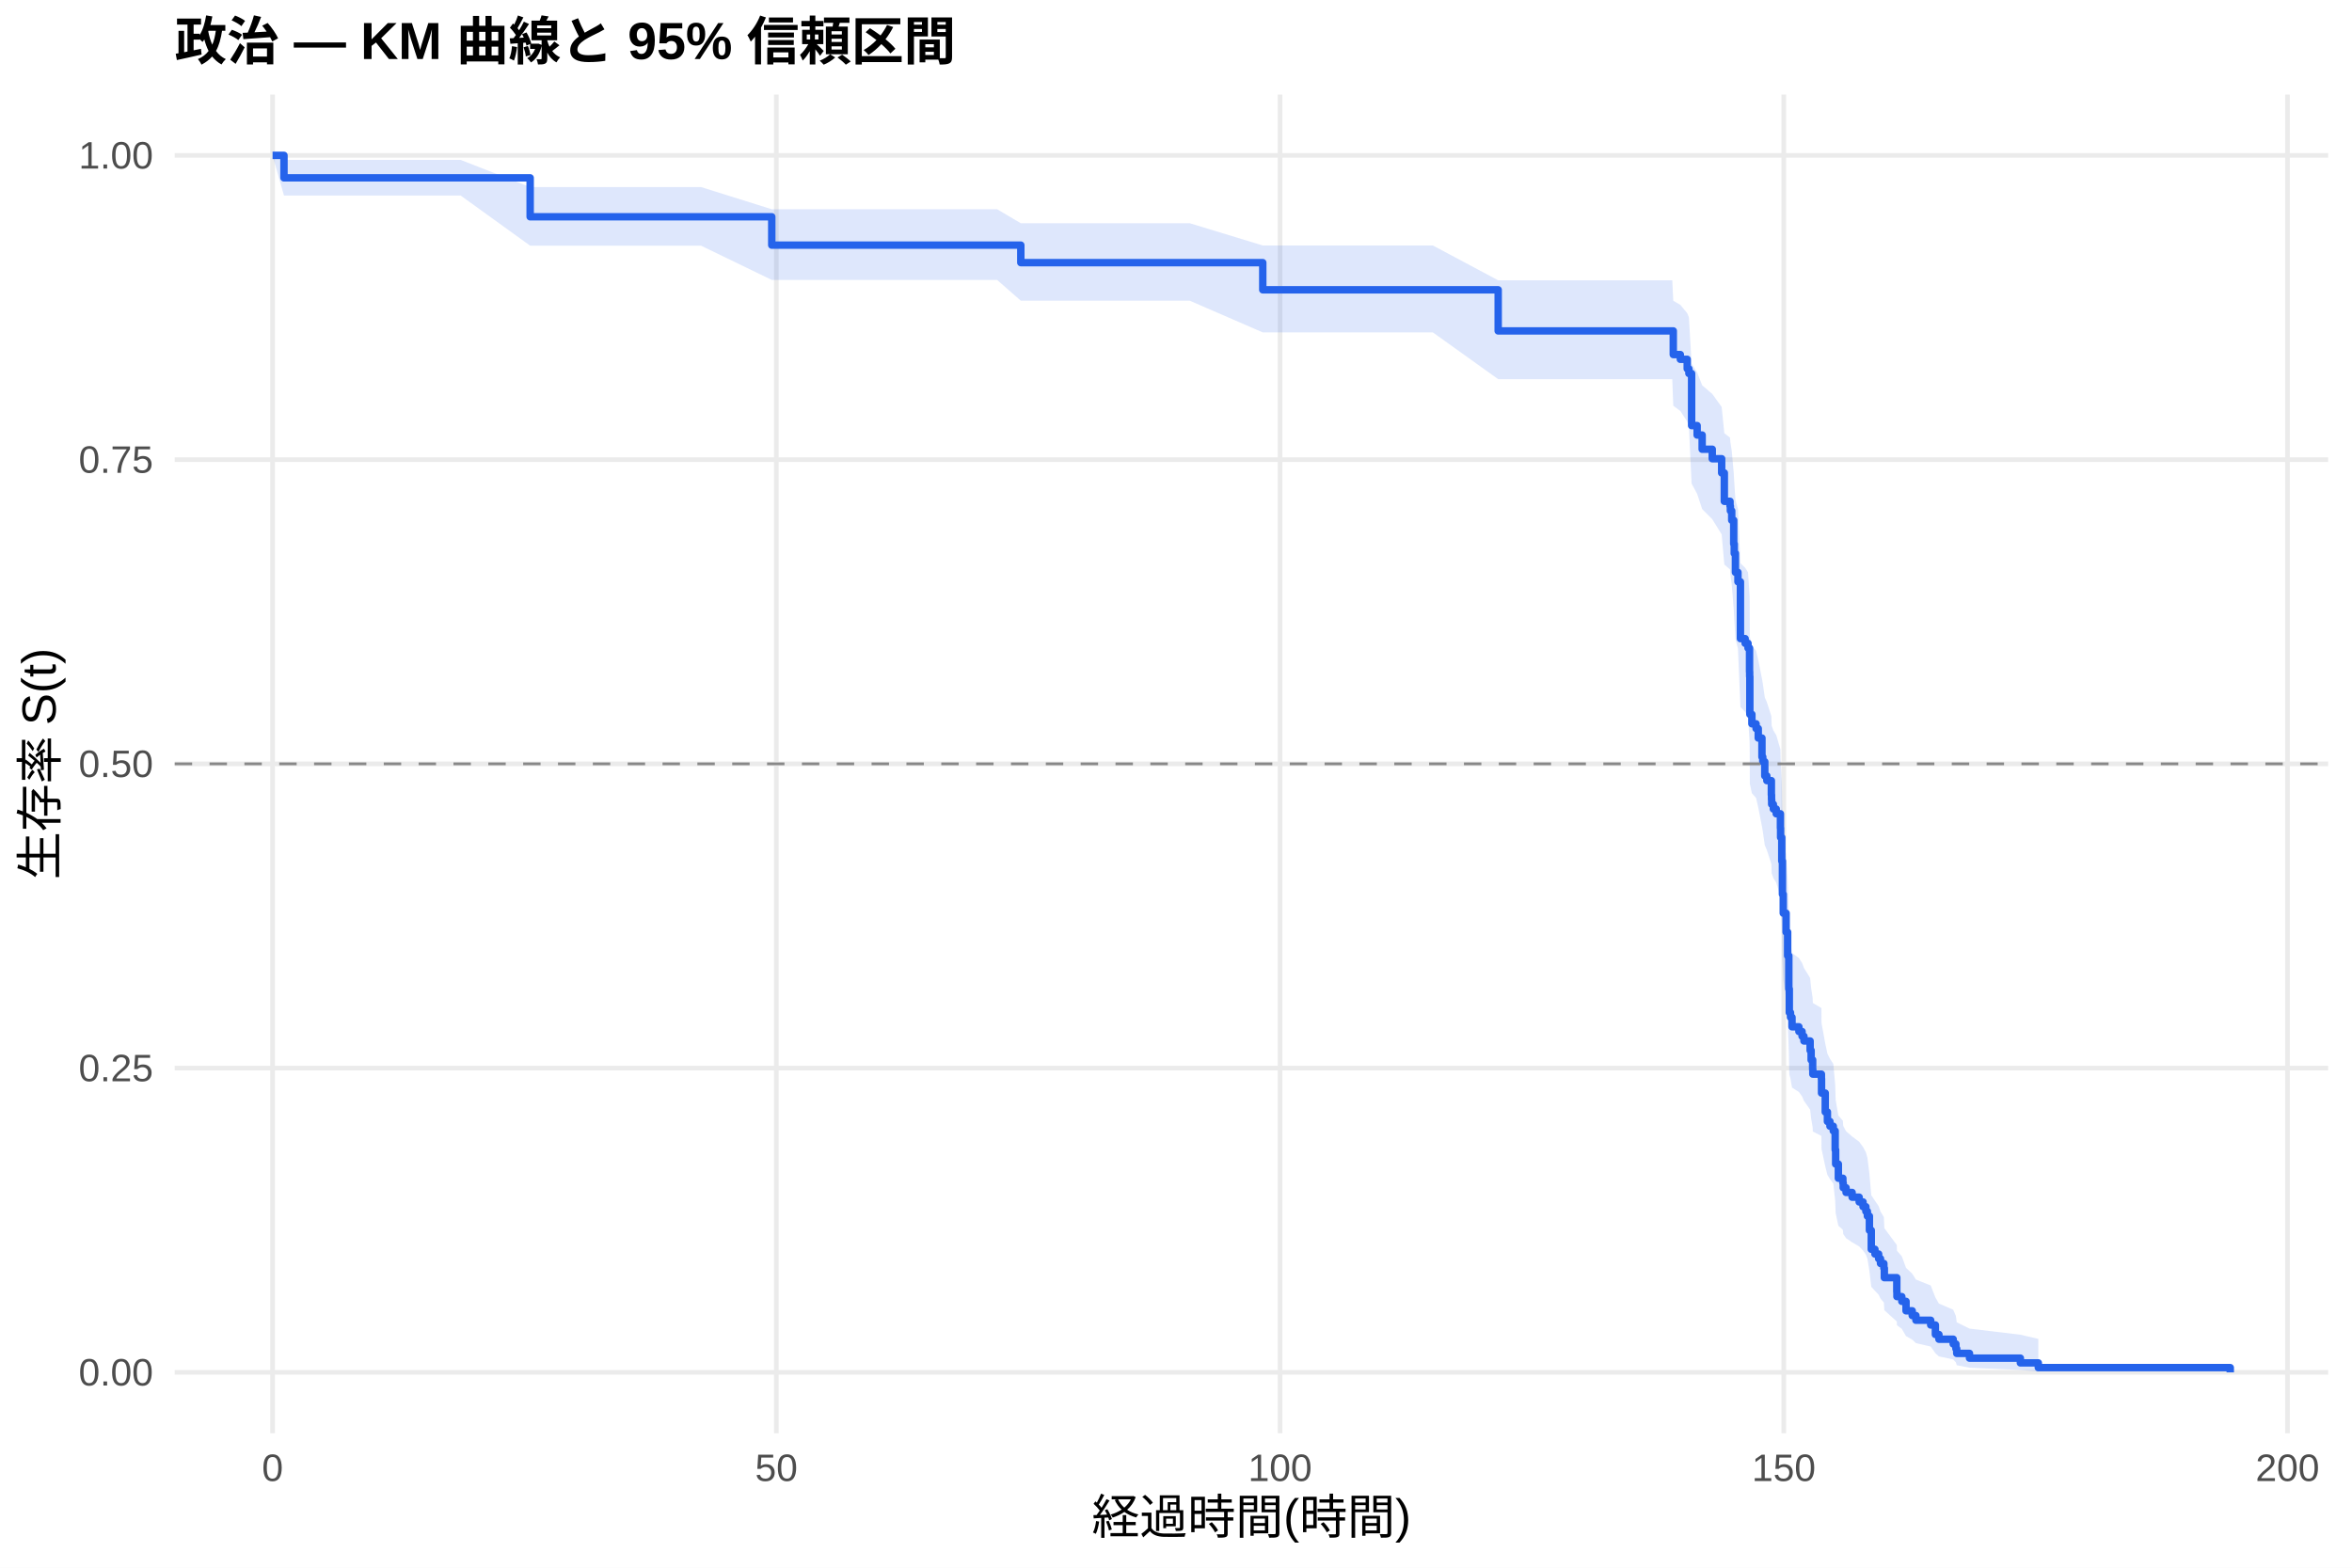
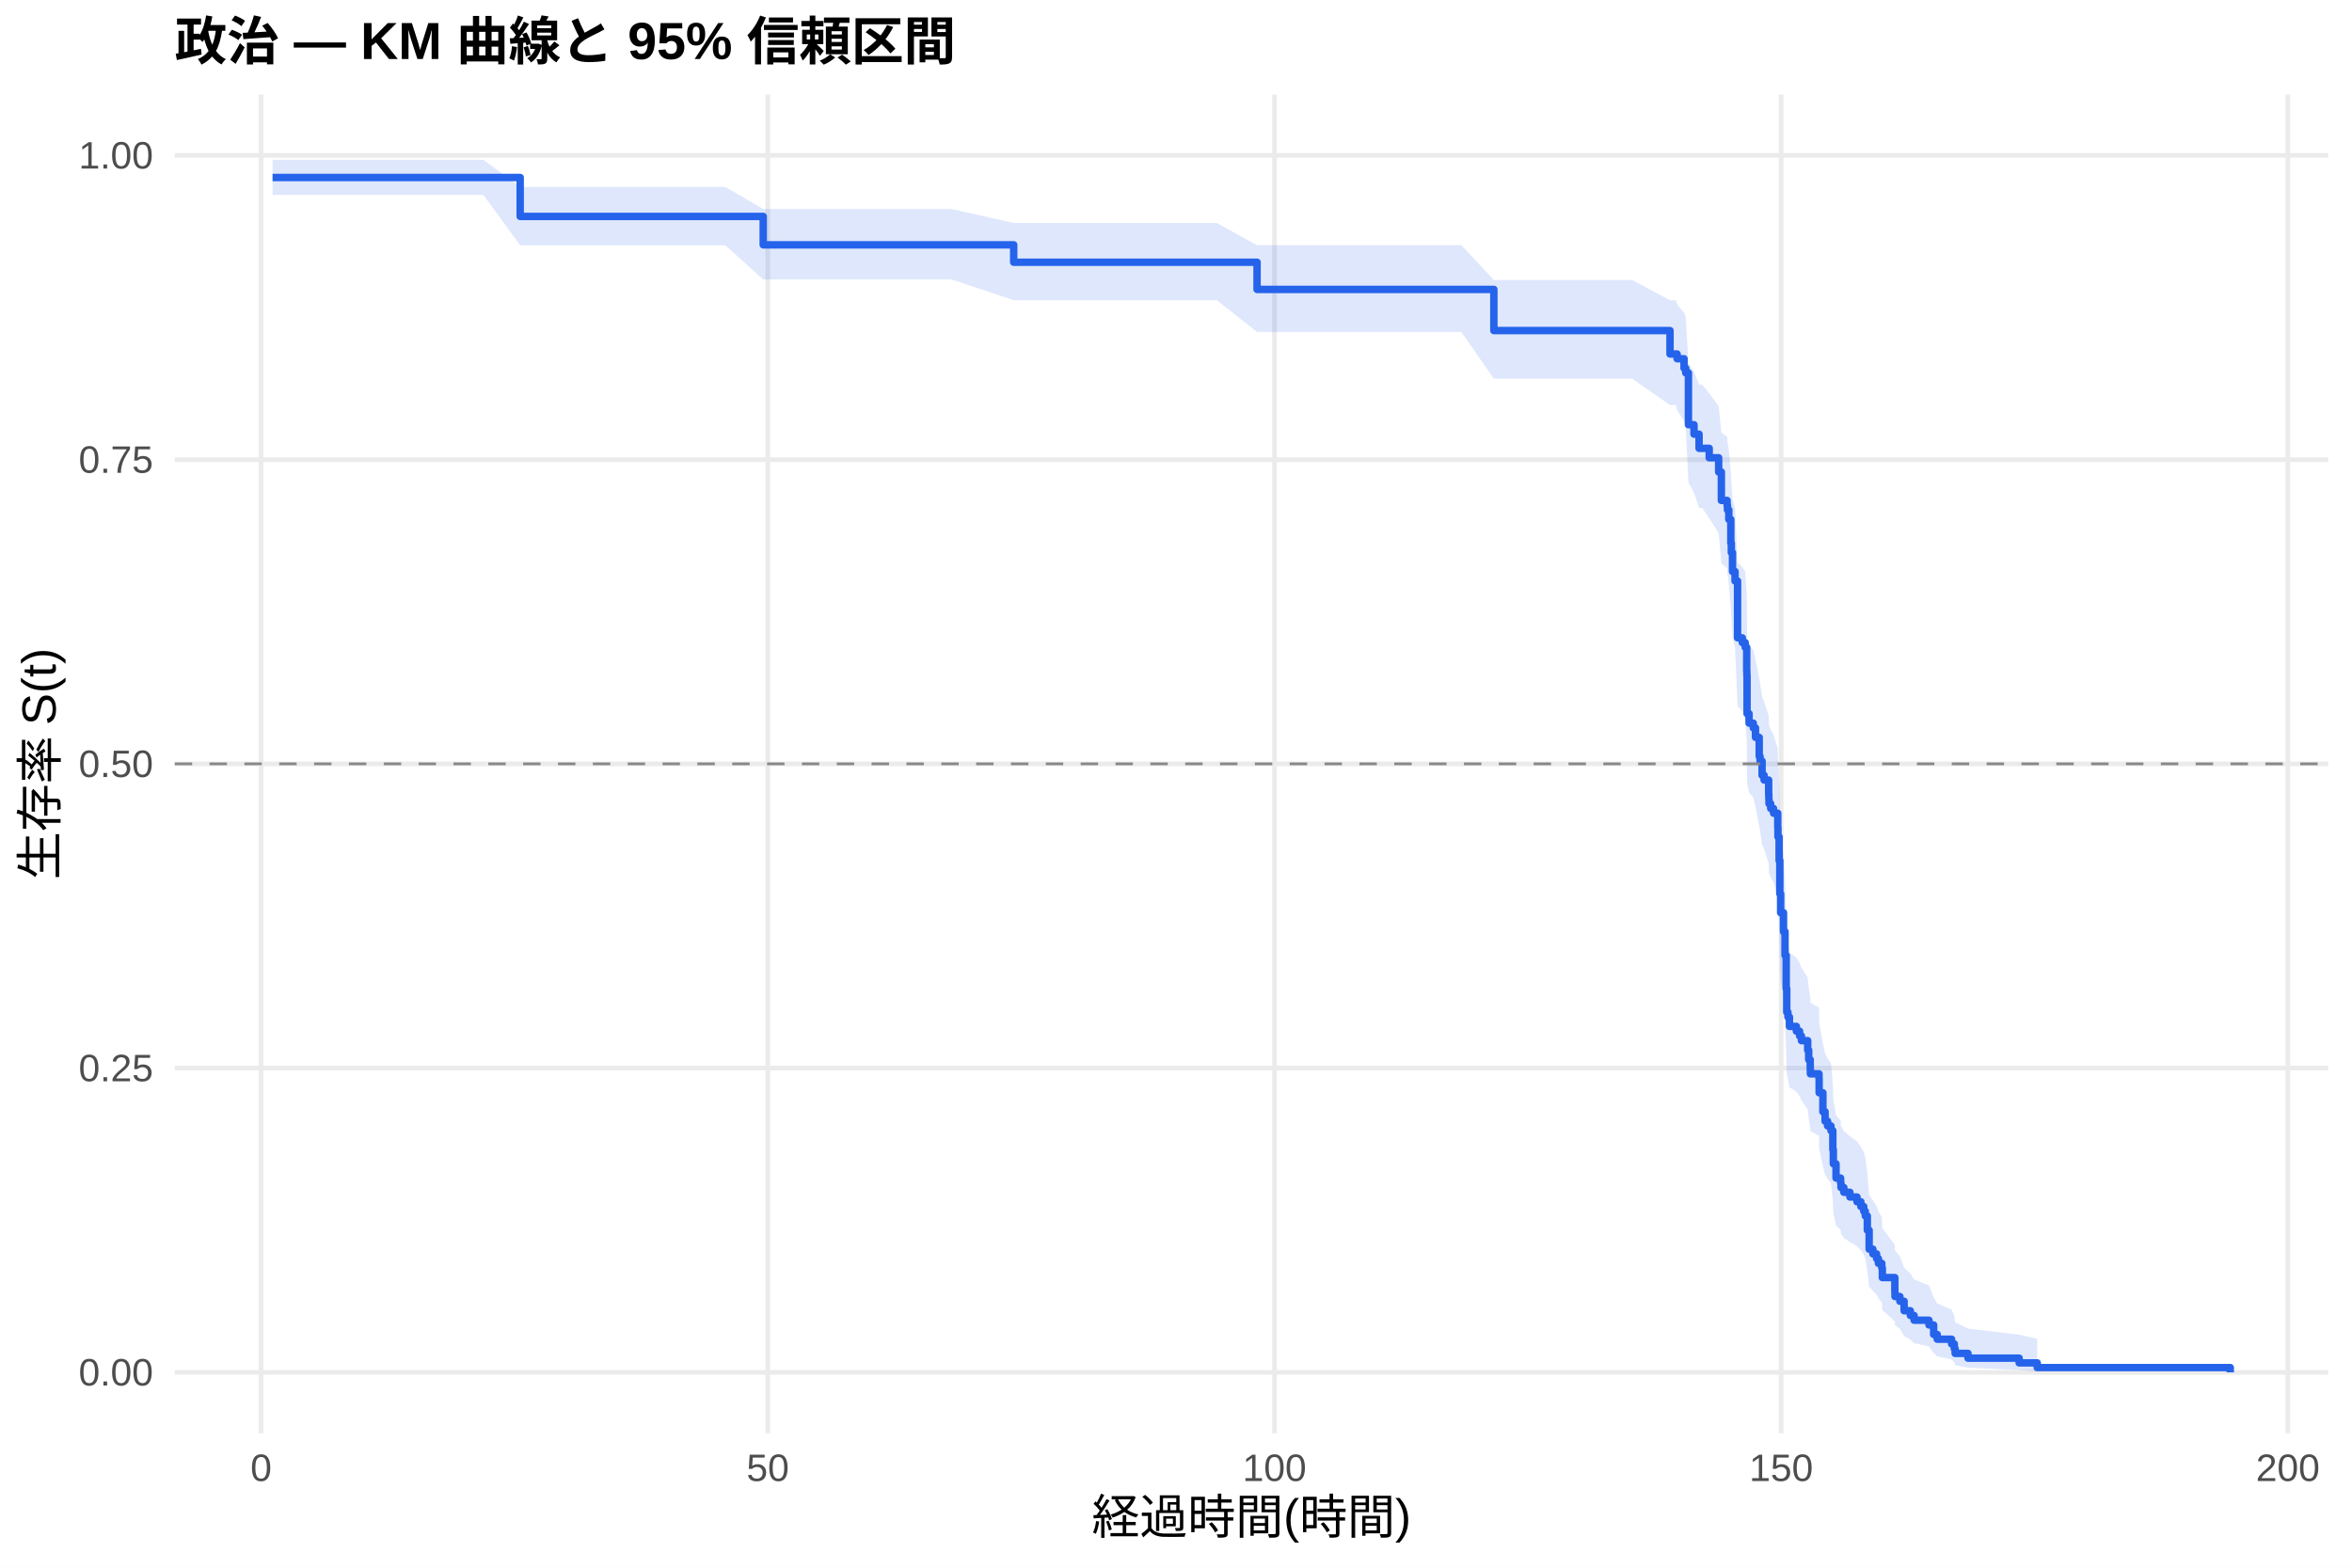
<svg xmlns="http://www.w3.org/2000/svg" width="540.00pt" height="360.00pt" viewBox="0 0 540.00 360.00">
  <g class="svglite">
    <defs>
      <style type="text/css">
    .svglite line, .svglite polyline, .svglite polygon, .svglite path, .svglite rect, .svglite circle {
      fill: none;
      stroke: #000000;
      stroke-linecap: round;
      stroke-linejoin: round;
      stroke-miterlimit: 10.00;
    }
    .svglite text {
      white-space: pre;
    }
    .svglite g.glyphgroup path {
      fill: inherit;
      stroke: none;
    }
  </style>
    </defs>
    <rect width="100%" height="100%" style="stroke: none; fill: #FFFFFF;" />
    <defs>
      <clipPath id="cpMC4wMHw1NDAuMDB8MC4wMHwzNjAuMDA=">
        <rect x="0.00" y="0.00" width="540.00" height="360.00" />
      </clipPath>
    </defs>
    <g clip-path="url(#cpMC4wMHw1NDAuMDB8MC4wMHwzNjAuMDA=)">
      <rect x="0" y="0.00" width="540.00" height="360.00" style="stroke-width: 1.07; stroke: none; fill: #FFFFFF;" />
    </g>
    <defs>
      <clipPath id="cpNDAuMTF8NTM0LjUyfDIxLjcxfDMyOS4xMg==">
        <rect x="40.11" y="21.71" width="494.41" height="307.41" />
      </clipPath>
    </defs>
    <g clip-path="url(#cpNDAuMTF8NTM0LjUyfDIxLjcxfDMyOS4xMg==)">
      <polyline points="40.11,315.14 534.52,315.14 " style="stroke-width: 1.07; stroke: #EBEBEB; stroke-linecap: butt;" />
      <polyline points="40.11,245.28 534.52,245.28 " style="stroke-width: 1.07; stroke: #EBEBEB; stroke-linecap: butt;" />
      <polyline points="40.11,175.41 534.52,175.41 " style="stroke-width: 1.07; stroke: #EBEBEB; stroke-linecap: butt;" />
      <polyline points="40.11,105.55 534.52,105.55 " style="stroke-width: 1.07; stroke: #EBEBEB; stroke-linecap: butt;" />
      <polyline points="40.11,35.68 534.52,35.68 " style="stroke-width: 1.07; stroke: #EBEBEB; stroke-linecap: butt;" />
-       <polyline points="62.58,329.12 62.58,21.71 " style="stroke-width: 1.07; stroke: #EBEBEB; stroke-linecap: butt;" />
-       <polyline points="178.24,329.12 178.24,21.71 " style="stroke-width: 1.07; stroke: #EBEBEB; stroke-linecap: butt;" />
-       <polyline points="293.89,329.12 293.89,21.71 " style="stroke-width: 1.07; stroke: #EBEBEB; stroke-linecap: butt;" />
-       <polyline points="409.54,329.12 409.54,21.71 " style="stroke-width: 1.07; stroke: #EBEBEB; stroke-linecap: butt;" />
-       <polyline points="525.19,329.12 525.19,21.71 " style="stroke-width: 1.07; stroke: #EBEBEB; stroke-linecap: butt;" />
-       <polygon points="62.58,35.68 65.20,36.72 74.50,36.72 86.75,36.72 100.05,36.72 105.76,36.72 121.72,42.96 122.38,42.96 133.59,42.96 155.57,42.96 160.96,42.96 177.19,48.05 177.93,48.05 189.22,48.05 201.10,48.05 212.62,48.05 228.93,48.05 234.37,51.26 243.31,51.26 267.37,51.26 273.15,51.26 289.92,56.37 300.79,56.37 328.97,56.37 343.97,64.37 348.71,64.37 357.15,64.37 367.98,64.37 377.97,64.37 383.94,64.37 384.17,69.06 385.79,70.01 387.37,71.91 387.76,72.87 388.38,83.54 389.65,85.51 390.80,88.47 393.12,90.46 395.28,93.45 395.89,99.48 397.20,100.49 397.28,101.51 397.59,103.53 398.05,108.63 398.17,110.68 398.44,114.79 399.02,116.85 399.59,129.33 400.67,130.38 401.33,131.42 401.68,136.68 401.71,137.74 401.75,146.22 402.22,148.35 403.18,149.42 403.68,151.56 404.53,155.85 404.72,156.92 405.18,160.15 405.65,161.23 406.69,164.47 406.73,165.56 406.76,166.64 407.15,167.73 407.81,168.81 408.77,172.08 408.81,174.26 409.08,179.73 409.23,187.44 409.42,191.87 410.08,196.32 410.43,201.91 410.70,209.78 410.81,215.44 411.08,216.58 411.43,218.85 413.01,219.99 413.74,221.13 414.17,222.28 415.59,224.57 415.82,226.86 416.17,229.17 416.21,230.32 418.18,231.48 418.21,234.95 419.06,239.61 419.56,241.95 420.14,243.12 420.91,244.30 421.34,249.02 421.45,252.58 422.07,256.16 423.11,257.36 423.19,258.56 423.84,259.77 425.23,260.98 426.85,262.19 427.74,263.40 428.39,264.61 428.74,265.83 429.20,269.51 429.63,274.47 430.47,275.72 431.32,276.97 431.75,278.23 432.52,279.49 432.63,282.03 435.49,285.90 435.52,287.20 436.64,288.50 437.61,291.15 439.03,292.48 439.88,293.83 443.27,295.19 444.35,297.94 445.16,299.35 448.44,300.76 449.06,302.20 449.25,303.65 452.18,305.10 463.86,306.50 467.98,307.46 467.98,314.99 463.86,314.60 452.18,314.08 449.25,313.50 449.06,312.86 448.44,312.18 445.16,311.48 444.35,310.75 443.27,309.22 439.88,308.43 439.03,307.63 437.61,306.82 436.64,305.16 435.52,304.32 435.49,303.47 432.63,300.87 432.52,299.10 431.75,298.21 431.32,297.31 430.47,296.41 429.63,295.50 429.20,291.84 428.74,289.04 428.39,288.11 427.74,287.17 426.85,286.22 425.23,285.28 423.84,284.33 423.19,283.38 423.11,282.42 422.07,281.46 421.45,278.57 421.34,275.67 420.91,271.76 420.14,270.77 419.56,269.79 419.06,267.82 418.21,263.85 418.18,260.85 416.21,259.85 416.17,258.84 415.82,256.83 415.59,254.81 414.17,252.79 413.74,251.78 413.01,250.76 411.43,249.74 411.08,247.70 410.81,246.68 410.70,241.56 410.43,234.33 410.08,229.13 409.42,224.94 409.23,220.74 409.08,213.35 408.81,208.04 408.77,205.90 407.81,202.70 407.15,201.63 406.76,200.55 406.73,199.48 406.69,198.41 405.65,195.18 405.18,194.10 404.72,190.86 404.53,189.77 403.68,185.43 403.18,183.25 402.22,182.16 401.75,179.98 401.71,171.20 401.68,170.10 401.33,164.57 400.67,163.46 399.59,162.35 399.02,148.94 398.44,146.69 398.17,142.17 398.05,139.90 397.59,134.21 397.28,131.92 397.20,130.77 395.89,129.63 395.28,122.71 393.12,119.23 390.80,116.90 389.65,113.40 388.38,111.05 387.76,97.99 387.37,96.79 385.79,94.38 384.17,93.17 383.94,87.07 377.97,87.07 367.98,87.07 357.15,87.07 348.71,87.07 343.97,87.07 328.97,76.33 300.79,76.33 289.92,76.33 273.15,69.05 267.37,69.05 243.31,69.05 234.37,69.05 228.93,64.28 212.62,64.28 201.10,64.28 189.22,64.28 177.93,64.28 177.19,64.28 160.96,56.42 155.57,56.42 133.59,56.42 122.38,56.42 121.72,56.42 105.76,44.90 100.05,44.90 86.75,44.90 74.50,44.90 65.20,44.90 62.58,35.68 " style="stroke-width: 0.00; stroke: none; stroke-linecap: butt; fill: #2563EB; fill-opacity: 0.15;" />
-       <polyline points="62.58,35.68 65.20,36.72 74.50,36.72 86.75,36.72 100.05,36.72 105.76,36.72 121.72,42.96 122.38,42.96 133.59,42.96 155.57,42.96 160.96,42.96 177.19,48.05 177.93,48.05 189.22,48.05 201.10,48.05 212.62,48.05 228.93,48.05 234.37,51.26 243.31,51.26 267.37,51.26 273.15,51.26 289.92,56.37 300.79,56.37 328.97,56.37 343.97,64.37 348.71,64.37 357.15,64.37 367.98,64.37 377.97,64.37 383.94,64.37 384.17,69.06 385.79,70.01 387.37,71.91 387.76,72.87 388.38,83.54 389.65,85.51 390.80,88.47 393.12,90.46 395.28,93.45 395.89,99.48 397.20,100.49 397.28,101.51 397.59,103.53 398.05,108.63 398.17,110.68 398.44,114.79 399.02,116.85 399.59,129.33 400.67,130.38 401.33,131.42 401.68,136.68 401.71,137.74 401.75,146.22 402.22,148.35 403.18,149.42 403.68,151.56 404.53,155.85 404.72,156.92 405.18,160.15 405.65,161.23 406.69,164.47 406.73,165.56 406.76,166.64 407.15,167.73 407.81,168.81 408.77,172.08 408.81,174.26 409.08,179.73 409.23,187.44 409.42,191.87 410.08,196.32 410.43,201.91 410.70,209.78 410.81,215.44 411.08,216.58 411.43,218.85 413.01,219.99 413.74,221.13 414.17,222.28 415.59,224.57 415.82,226.86 416.17,229.17 416.21,230.32 418.18,231.48 418.21,234.95 419.06,239.61 419.56,241.95 420.14,243.12 420.91,244.30 421.34,249.02 421.45,252.58 422.07,256.16 423.11,257.36 423.19,258.56 423.84,259.77 425.23,260.98 426.85,262.19 427.74,263.40 428.39,264.61 428.74,265.83 429.20,269.51 429.63,274.47 430.47,275.72 431.32,276.97 431.75,278.23 432.52,279.49 432.63,282.03 435.49,285.90 435.52,287.20 436.64,288.50 437.61,291.15 439.03,292.48 439.88,293.83 443.27,295.19 444.35,297.94 445.16,299.35 448.44,300.76 449.06,302.20 449.25,303.65 452.18,305.10 463.86,306.50 467.98,307.46 " style="stroke-width: 1.07; stroke: none; stroke-linecap: butt;" />
-       <polyline points="467.98,314.99 463.86,314.60 452.18,314.08 449.25,313.50 449.06,312.86 448.44,312.18 445.16,311.48 444.35,310.75 443.27,309.22 439.88,308.43 439.03,307.63 437.61,306.82 436.64,305.16 435.52,304.32 435.49,303.47 432.63,300.87 432.52,299.10 431.75,298.21 431.32,297.31 430.47,296.41 429.63,295.50 429.20,291.84 428.74,289.04 428.39,288.11 427.74,287.17 426.85,286.22 425.23,285.28 423.84,284.33 423.19,283.38 423.11,282.42 422.07,281.46 421.45,278.57 421.34,275.67 420.91,271.76 420.14,270.77 419.56,269.79 419.06,267.82 418.21,263.85 418.18,260.85 416.21,259.85 416.17,258.84 415.82,256.83 415.59,254.81 414.17,252.79 413.74,251.78 413.01,250.76 411.43,249.74 411.08,247.70 410.81,246.68 410.70,241.56 410.43,234.33 410.08,229.13 409.42,224.94 409.23,220.74 409.08,213.35 408.81,208.04 408.77,205.90 407.81,202.70 407.15,201.63 406.76,200.55 406.73,199.48 406.69,198.41 405.65,195.18 405.18,194.10 404.72,190.86 404.53,189.77 403.68,185.43 403.18,183.25 402.22,182.16 401.75,179.98 401.71,171.20 401.68,170.10 401.33,164.57 400.67,163.46 399.59,162.35 399.02,148.94 398.44,146.69 398.17,142.17 398.05,139.90 397.59,134.21 397.28,131.92 397.20,130.77 395.89,129.63 395.28,122.71 393.12,119.23 390.80,116.90 389.65,113.40 388.38,111.05 387.76,97.99 387.37,96.79 385.79,94.38 384.17,93.17 383.94,87.07 377.97,87.07 367.98,87.07 357.15,87.07 348.71,87.07 343.97,87.07 328.97,76.33 300.79,76.33 289.92,76.33 273.15,69.05 267.37,69.05 243.31,69.05 234.37,69.05 228.93,64.28 212.62,64.28 201.10,64.28 189.22,64.28 177.93,64.28 177.19,64.28 160.96,56.42 155.57,56.42 133.59,56.42 122.38,56.42 121.72,56.42 105.76,44.90 100.05,44.90 86.75,44.90 74.50,44.90 65.20,44.90 62.58,35.68 " style="stroke-width: 1.07; stroke: none; stroke-linecap: butt;" />
-       <polyline points="62.58,35.68 65.20,35.68 65.20,40.84 74.50,40.84 74.50,40.84 86.75,40.84 86.75,40.84 100.05,40.84 100.05,40.84 105.76,40.84 105.76,40.84 121.72,40.84 121.72,49.78 122.38,49.78 122.38,49.78 133.59,49.78 133.59,49.78 155.57,49.78 155.57,49.78 160.96,49.78 160.96,49.78 177.19,49.78 177.19,56.29 177.93,56.29 177.93,56.29 189.22,56.29 189.22,56.29 201.10,56.29 201.10,56.29 212.62,56.29 212.62,56.29 228.93,56.29 228.93,56.29 234.37,56.29 234.37,60.31 243.31,60.31 243.31,60.31 267.37,60.31 267.37,60.31 273.15,60.31 273.15,60.31 289.92,60.31 289.92,66.55 300.79,66.55 300.79,66.55 328.97,66.55 328.97,66.55 343.97,66.55 343.97,75.99 348.71,75.99 348.71,75.99 357.15,75.99 357.15,75.99 367.98,75.99 367.98,75.99 377.97,75.99 377.97,75.99 383.94,75.99 383.94,75.99 384.17,75.99 384.17,81.42 385.79,81.42 385.79,82.51 387.37,82.51 387.37,84.68 387.76,84.68 387.76,85.77 388.38,85.77 388.38,97.73 389.65,97.73 389.65,99.90 390.80,99.90 390.80,103.16 393.12,103.16 393.12,105.34 395.28,105.34 395.28,108.60 395.89,108.60 395.89,115.12 397.20,115.12 397.20,116.21 397.28,116.21 397.28,117.30 397.59,117.30 397.59,119.47 398.05,119.47 398.05,124.91 398.17,124.91 398.17,127.08 398.44,127.08 398.44,131.43 399.02,131.43 399.02,133.60 399.59,133.60 399.59,146.65 400.67,146.65 400.67,147.73 401.33,147.73 401.33,148.82 401.68,148.82 401.68,154.26 401.71,154.26 401.71,155.34 401.75,155.34 401.75,164.04 402.22,164.04 402.22,166.21 403.18,166.21 403.18,167.30 403.68,167.30 403.68,169.48 404.53,169.48 404.53,173.82 404.72,173.82 404.72,174.91 405.18,174.91 405.18,178.17 405.65,178.17 405.65,179.26 406.69,179.26 406.69,182.52 406.73,182.52 406.73,183.61 406.76,183.61 406.76,184.69 407.15,184.69 407.15,185.78 407.81,185.78 407.81,186.87 408.77,186.87 408.77,190.13 408.81,190.13 408.81,192.30 409.08,192.30 409.08,197.74 409.23,197.74 409.23,205.35 409.42,205.35 409.42,209.70 410.08,209.70 410.08,214.05 410.43,214.05 410.43,219.48 410.70,219.48 410.70,227.09 410.81,227.09 410.81,232.53 411.08,232.53 411.08,233.61 411.43,233.61 411.43,235.79 413.01,235.79 413.01,236.87 413.74,236.87 413.74,237.96 414.17,237.96 414.17,239.05 415.59,239.05 415.59,241.22 415.82,241.22 415.82,243.40 416.17,243.40 416.17,245.57 416.21,245.57 416.21,246.66 418.18,246.66 418.18,247.74 418.21,247.74 418.21,251.01 419.06,251.01 419.06,255.35 419.56,255.35 419.56,257.53 420.14,257.53 420.14,258.62 420.91,258.62 420.91,259.70 421.34,259.70 421.34,264.05 421.45,264.05 421.45,267.31 422.07,267.31 422.07,270.57 423.11,270.57 423.11,271.66 423.19,271.66 423.19,272.75 423.84,272.75 423.84,273.83 425.23,273.83 425.23,274.92 426.85,274.92 426.85,276.01 427.74,276.01 427.74,277.10 428.39,277.10 428.39,278.18 428.74,278.18 428.74,279.27 429.20,279.27 429.20,282.53 429.63,282.53 429.63,286.88 430.47,286.88 430.47,287.97 431.32,287.97 431.32,289.05 431.75,289.05 431.75,290.14 432.52,290.14 432.52,291.23 432.63,291.23 432.63,293.40 435.49,293.40 435.49,296.66 435.52,296.66 435.52,297.75 436.64,297.75 436.64,298.84 437.61,298.84 437.61,301.01 439.03,301.01 439.03,302.10 439.88,302.10 439.88,303.18 443.27,303.18 443.27,304.27 444.35,304.27 444.35,306.45 445.16,306.45 445.16,307.53 448.44,307.53 448.44,308.62 449.06,308.62 449.06,309.71 449.25,309.71 449.25,310.79 452.18,310.79 452.18,311.88 463.86,311.88 463.86,312.97 467.98,312.97 467.98,314.06 512.05,314.06 512.05,315.14 " style="stroke-width: 1.71; stroke: #2563EB; stroke-linecap: butt;" />
+       <polyline points="59.95,329.12 59.95,21.71 " style="stroke-width: 1.07; stroke: #EBEBEB; stroke-linecap: butt;" />
+       <polyline points="176.28,329.12 176.28,21.71 " style="stroke-width: 1.07; stroke: #EBEBEB; stroke-linecap: butt;" />
+       <polyline points="292.61,329.12 292.61,21.71 " style="stroke-width: 1.07; stroke: #EBEBEB; stroke-linecap: butt;" />
+       <polyline points="408.94,329.12 408.94,21.71 " style="stroke-width: 1.07; stroke: #EBEBEB; stroke-linecap: butt;" />
+       <polyline points="525.27,329.12 525.27,21.71 " style="stroke-width: 1.07; stroke: #EBEBEB; stroke-linecap: butt;" />
+       <polygon points="62.58,36.70 67.55,36.70 79.53,36.70 91.86,36.70 105.24,36.70 110.98,36.70 119.43,42.92 127.69,42.92 138.97,42.92 161.08,42.92 166.51,42.92 175.23,48.00 183.57,48.00 194.93,48.00 206.87,48.00 218.47,48.00 232.74,51.20 234.87,51.20 249.33,51.20 273.53,51.20 279.35,51.20 288.61,56.30 307.15,56.30 335.50,56.30 342.98,64.30 355.35,64.30 363.84,64.30 374.74,64.30 383.42,68.96 384.78,68.96 385.05,69.91 386.64,71.80 387.03,72.75 387.65,83.38 388.93,85.34 390.09,88.30 390.79,88.30 392.42,90.29 394.59,93.28 395.21,99.31 396.53,100.32 396.61,101.33 396.92,103.36 397.38,108.46 397.50,110.51 397.77,114.62 398.35,116.68 398.93,129.17 400.02,130.22 400.68,131.27 401.03,136.53 401.07,137.59 401.11,146.07 401.57,148.21 402.54,149.27 403.05,151.41 403.90,155.70 404.09,156.78 404.56,160.01 405.02,161.09 406.07,164.34 406.11,165.42 406.15,166.51 406.54,167.59 407.19,168.68 408.16,171.95 408.20,174.13 408.47,179.61 408.63,187.33 408.82,191.76 409.48,196.21 409.83,201.80 410.10,209.68 410.22,215.35 410.49,216.48 410.84,218.76 412.43,219.90 413.17,221.05 413.59,222.19 415.03,224.48 415.26,226.78 415.61,229.09 415.65,230.24 417.63,231.40 417.66,234.88 418.52,239.54 419.02,241.88 419.60,243.05 420.38,244.23 420.80,248.95 420.92,252.52 421.54,256.11 422.59,257.31 422.67,258.51 423.33,259.71 424.72,260.92 426.35,262.13 427.24,263.35 427.90,264.57 428.25,265.79 428.72,269.47 429.14,274.43 430.00,275.68 430.85,276.93 431.27,278.19 432.05,279.46 432.17,282.00 435.04,285.87 435.07,287.17 436.20,288.48 437.17,291.12 438.60,292.46 439.46,293.81 442.87,295.17 443.95,297.93 444.77,299.33 448.07,300.75 448.69,302.18 448.88,303.64 451.83,305.09 463.58,306.49 467.73,307.45 467.73,314.99 463.58,314.60 451.83,314.08 448.88,313.50 448.69,312.86 448.07,312.18 444.77,311.47 443.95,310.74 442.87,309.21 439.46,308.43 438.60,307.62 437.17,306.81 436.20,305.15 435.07,304.31 435.04,303.45 432.17,300.85 432.05,299.08 431.27,298.19 430.85,297.29 430.00,296.39 429.14,295.48 428.72,291.81 428.25,289.02 427.90,288.08 427.24,287.14 426.35,286.19 424.72,285.24 423.33,284.29 422.67,283.34 422.59,282.38 421.54,281.43 420.92,278.53 420.80,275.62 420.38,271.71 419.60,270.73 419.02,269.74 418.52,267.76 417.66,263.79 417.63,260.79 415.65,259.79 415.61,258.78 415.26,256.77 415.03,254.75 413.59,252.72 413.17,251.70 412.43,250.69 410.84,249.67 410.49,247.63 410.22,246.61 410.10,241.47 409.83,234.24 409.48,229.03 408.82,224.84 408.63,220.64 408.47,213.23 408.20,207.91 408.16,205.78 407.19,202.57 406.54,201.49 406.15,200.42 406.11,199.35 406.07,198.27 405.02,195.04 404.56,193.96 404.09,190.71 403.90,189.63 403.05,185.28 402.54,183.10 401.57,182.01 401.11,179.82 401.07,171.03 401.03,169.93 400.68,164.39 400.02,163.28 398.93,162.17 398.35,148.74 397.77,146.48 397.50,141.96 397.38,139.68 396.92,133.98 396.61,131.69 396.53,130.54 395.21,129.39 394.59,122.47 392.42,118.98 390.79,116.65 390.09,116.65 388.93,113.16 387.65,110.82 387.03,97.81 386.64,96.61 385.05,94.21 384.78,93.01 383.42,93.01 374.74,86.97 363.84,86.97 355.35,86.97 342.98,86.97 335.50,76.22 307.15,76.22 288.61,76.22 279.35,68.93 273.53,68.93 249.33,68.93 234.87,68.93 232.74,68.93 218.47,64.18 206.87,64.18 194.93,64.18 183.57,64.18 175.23,64.18 166.51,56.32 161.08,56.32 138.97,56.32 127.69,56.32 119.43,56.32 110.98,44.76 105.24,44.76 91.86,44.76 79.53,44.76 67.55,44.76 62.58,44.76 " style="stroke-width: 0.00; stroke: none; stroke-linecap: butt; fill: #2563EB; fill-opacity: 0.15;" />
+       <polyline points="62.58,36.70 67.55,36.70 79.53,36.70 91.86,36.70 105.24,36.70 110.98,36.70 119.43,42.92 127.69,42.92 138.97,42.92 161.08,42.92 166.51,42.92 175.23,48.00 183.57,48.00 194.93,48.00 206.87,48.00 218.47,48.00 232.74,51.20 234.87,51.20 249.33,51.20 273.53,51.20 279.35,51.20 288.61,56.30 307.15,56.30 335.50,56.30 342.98,64.30 355.35,64.30 363.84,64.30 374.74,64.30 383.42,68.96 384.78,68.96 385.05,69.91 386.64,71.80 387.03,72.75 387.65,83.38 388.93,85.34 390.09,88.30 390.79,88.30 392.42,90.29 394.59,93.28 395.21,99.31 396.53,100.32 396.61,101.33 396.92,103.36 397.38,108.46 397.50,110.51 397.77,114.62 398.35,116.68 398.93,129.17 400.02,130.22 400.68,131.27 401.03,136.53 401.07,137.59 401.11,146.07 401.57,148.21 402.54,149.27 403.05,151.41 403.90,155.70 404.09,156.78 404.56,160.01 405.02,161.09 406.07,164.34 406.11,165.42 406.15,166.51 406.54,167.59 407.19,168.68 408.16,171.95 408.20,174.13 408.47,179.61 408.63,187.33 408.82,191.76 409.48,196.21 409.83,201.80 410.10,209.68 410.22,215.35 410.49,216.48 410.84,218.76 412.43,219.90 413.17,221.05 413.59,222.19 415.03,224.48 415.26,226.78 415.61,229.09 415.65,230.24 417.63,231.40 417.66,234.88 418.52,239.54 419.02,241.88 419.60,243.05 420.38,244.23 420.80,248.95 420.92,252.52 421.54,256.11 422.59,257.31 422.67,258.51 423.33,259.71 424.72,260.92 426.35,262.13 427.24,263.35 427.90,264.57 428.25,265.79 428.72,269.47 429.14,274.43 430.00,275.68 430.85,276.93 431.27,278.19 432.05,279.46 432.17,282.00 435.04,285.87 435.07,287.17 436.20,288.48 437.17,291.12 438.60,292.46 439.46,293.81 442.87,295.17 443.95,297.93 444.77,299.33 448.07,300.75 448.69,302.18 448.88,303.64 451.83,305.09 463.58,306.49 467.73,307.45 " style="stroke-width: 1.07; stroke: none; stroke-linecap: butt;" />
+       <polyline points="467.73,314.99 463.58,314.60 451.83,314.08 448.88,313.50 448.69,312.86 448.07,312.18 444.77,311.47 443.95,310.74 442.87,309.21 439.46,308.43 438.60,307.62 437.17,306.81 436.20,305.15 435.07,304.31 435.04,303.45 432.17,300.85 432.05,299.08 431.27,298.19 430.85,297.29 430.00,296.39 429.14,295.48 428.72,291.81 428.25,289.02 427.90,288.08 427.24,287.14 426.35,286.19 424.72,285.24 423.33,284.29 422.67,283.34 422.59,282.38 421.54,281.43 420.92,278.53 420.80,275.62 420.38,271.71 419.60,270.73 419.02,269.74 418.52,267.76 417.66,263.79 417.63,260.79 415.65,259.79 415.61,258.78 415.26,256.77 415.03,254.75 413.59,252.72 413.17,251.70 412.43,250.69 410.84,249.67 410.49,247.63 410.22,246.61 410.10,241.47 409.83,234.24 409.48,229.03 408.82,224.84 408.63,220.64 408.47,213.23 408.20,207.91 408.16,205.78 407.19,202.57 406.54,201.49 406.15,200.42 406.11,199.35 406.07,198.27 405.02,195.04 404.56,193.96 404.09,190.71 403.90,189.63 403.05,185.28 402.54,183.10 401.57,182.01 401.11,179.82 401.07,171.03 401.03,169.93 400.68,164.39 400.02,163.28 398.93,162.17 398.35,148.74 397.77,146.48 397.50,141.96 397.38,139.68 396.92,133.98 396.61,131.69 396.53,130.54 395.21,129.39 394.59,122.47 392.42,118.98 390.79,116.65 390.09,116.65 388.93,113.16 387.65,110.82 387.03,97.81 386.64,96.61 385.05,94.21 384.78,93.01 383.42,93.01 374.74,86.97 363.84,86.97 355.35,86.97 342.98,86.97 335.50,76.22 307.15,76.22 288.61,76.22 279.35,68.93 273.53,68.93 249.33,68.93 234.87,68.93 232.74,68.93 218.47,64.18 206.87,64.18 194.93,64.18 183.57,64.18 175.23,64.18 166.51,56.32 161.08,56.32 138.97,56.32 127.69,56.32 119.43,56.32 110.98,44.76 105.24,44.76 91.86,44.76 79.53,44.76 67.55,44.76 62.58,44.76 " style="stroke-width: 1.07; stroke: none; stroke-linecap: butt;" />
+       <polyline points="62.58,40.76 67.55,40.76 67.55,40.76 79.53,40.76 79.53,40.76 91.86,40.76 91.86,40.76 105.24,40.76 105.24,40.76 110.98,40.76 110.98,40.76 119.43,40.76 119.43,49.70 127.69,49.70 127.69,49.70 138.97,49.70 138.97,49.70 161.08,49.70 161.08,49.70 166.51,49.70 166.51,49.70 175.23,49.70 175.23,56.22 183.57,56.22 183.57,56.22 194.93,56.22 194.93,56.22 206.87,56.22 206.87,56.22 218.47,56.22 218.47,56.22 232.74,56.22 232.74,60.22 234.87,60.22 234.87,60.22 249.33,60.22 249.33,60.22 273.53,60.22 273.53,60.22 279.35,60.22 279.35,60.22 288.61,60.22 288.61,66.46 307.15,66.46 307.15,66.46 335.50,66.46 335.50,66.46 342.98,66.46 342.98,75.91 355.35,75.91 355.35,75.91 363.84,75.91 363.84,75.91 374.74,75.91 374.74,75.91 383.42,75.91 383.42,81.29 384.78,81.29 384.78,81.29 385.05,81.29 385.05,82.38 386.64,82.38 386.64,84.54 387.03,84.54 387.03,85.62 387.65,85.62 387.65,97.53 388.93,97.53 388.93,99.70 390.09,99.70 390.09,102.95 390.79,102.95 390.79,102.95 392.42,102.95 392.42,105.12 394.59,105.12 394.59,108.39 395.21,108.39 395.21,114.92 396.53,114.92 396.53,116.00 396.61,116.00 396.61,117.09 396.92,117.09 396.92,119.27 397.38,119.27 397.38,124.71 397.50,124.71 397.50,126.89 397.77,126.89 397.77,131.24 398.35,131.24 398.35,133.42 398.93,133.42 398.93,146.47 400.02,146.47 400.02,147.56 400.68,147.56 400.68,148.65 401.03,148.65 401.03,154.09 401.07,154.09 401.07,155.18 401.11,155.18 401.11,163.88 401.57,163.88 401.57,166.06 402.54,166.06 402.54,167.15 403.05,167.15 403.05,169.33 403.90,169.33 403.90,173.68 404.09,173.68 404.09,174.77 404.56,174.77 404.56,178.03 405.02,178.03 405.02,179.12 406.07,179.12 406.07,182.38 406.11,182.38 406.11,183.47 406.15,183.47 406.15,184.56 406.54,184.56 406.54,185.65 407.19,185.65 407.19,186.74 408.16,186.74 408.16,190.00 408.20,190.00 408.20,192.18 408.47,192.18 408.47,197.62 408.63,197.62 408.63,205.24 408.82,205.24 408.82,209.59 409.48,209.59 409.48,213.94 409.83,213.94 409.83,219.38 410.10,219.38 410.10,227.00 410.22,227.00 410.22,232.44 410.49,232.44 410.49,233.53 410.84,233.53 410.84,235.70 412.43,235.70 412.43,236.79 413.17,236.79 413.17,237.88 413.59,237.88 413.59,238.97 415.03,238.97 415.03,241.15 415.26,241.15 415.26,243.32 415.61,243.32 415.61,245.50 415.65,245.50 415.65,246.59 417.63,246.59 417.63,247.68 417.66,247.68 417.66,250.94 418.52,250.94 418.52,255.29 419.02,255.29 419.02,257.47 419.60,257.47 419.60,258.56 420.38,258.56 420.38,259.65 420.80,259.65 420.80,264.00 420.92,264.00 420.92,267.26 421.54,267.26 421.54,270.53 422.59,270.53 422.59,271.62 422.67,271.62 422.67,272.70 423.33,272.70 423.33,273.79 424.72,273.79 424.72,274.88 426.35,274.88 426.35,275.97 427.24,275.97 427.24,277.06 427.90,277.06 427.90,278.14 428.25,278.14 428.25,279.23 428.72,279.23 428.72,282.50 429.14,282.50 429.14,286.85 430.00,286.85 430.00,287.94 430.85,287.94 430.85,289.03 431.27,289.03 431.27,290.11 432.05,290.11 432.05,291.20 432.17,291.20 432.17,293.38 435.04,293.38 435.04,296.64 435.07,296.64 435.07,297.73 436.20,297.73 436.20,298.82 437.17,298.82 437.17,301.00 438.60,301.00 438.60,302.08 439.46,302.08 439.46,303.17 442.87,303.17 442.87,304.26 443.95,304.26 443.95,306.44 444.77,306.44 444.77,307.53 448.07,307.53 448.07,308.61 448.69,308.61 448.69,309.70 448.88,309.70 448.88,310.79 451.83,310.79 451.83,311.88 463.58,311.88 463.58,312.97 467.73,312.97 467.73,314.05 512.05,314.05 512.05,315.14 " style="stroke-width: 1.71; stroke: #2563EB; stroke-linecap: butt;" />
      <line x1="40.11" y1="175.41" x2="534.52" y2="175.41" style="stroke-width: 0.64; stroke: #888888; stroke-dasharray: 4.00,4.00; stroke-linecap: butt;" />
    </g>
    <g clip-path="url(#cpMC4wMHw1NDAuMDB8MC4wMHwzNjAuMDA=)">
      <text x="35.18" y="318.17" text-anchor="end" style="font-size: 8.80px;fill: #4D4D4D; font-family: &quot;Liberation Sans&quot;;" textLength="17.11px" lengthAdjust="spacingAndGlyphs">0.00</text>
      <text x="35.18" y="248.30" text-anchor="end" style="font-size: 8.80px;fill: #4D4D4D; font-family: &quot;Liberation Sans&quot;;" textLength="17.11px" lengthAdjust="spacingAndGlyphs">0.25</text>
      <text x="35.18" y="178.44" text-anchor="end" style="font-size: 8.80px;fill: #4D4D4D; font-family: &quot;Liberation Sans&quot;;" textLength="17.11px" lengthAdjust="spacingAndGlyphs">0.50</text>
      <text x="35.18" y="108.57" text-anchor="end" style="font-size: 8.80px;fill: #4D4D4D; font-family: &quot;Liberation Sans&quot;;" textLength="17.11px" lengthAdjust="spacingAndGlyphs">0.75</text>
      <text x="35.18" y="38.71" text-anchor="end" style="font-size: 8.80px;fill: #4D4D4D; font-family: &quot;Liberation Sans&quot;;" textLength="17.11px" lengthAdjust="spacingAndGlyphs">1.00</text>
-       <text x="62.58" y="340.10" text-anchor="middle" style="font-size: 8.80px;fill: #4D4D4D; font-family: &quot;Liberation Sans&quot;;" textLength="4.89px" lengthAdjust="spacingAndGlyphs">0</text>
-       <text x="178.24" y="340.10" text-anchor="middle" style="font-size: 8.80px;fill: #4D4D4D; font-family: &quot;Liberation Sans&quot;;" textLength="9.78px" lengthAdjust="spacingAndGlyphs">50</text>
-       <text x="293.89" y="340.10" text-anchor="middle" style="font-size: 8.80px;fill: #4D4D4D; font-family: &quot;Liberation Sans&quot;;" textLength="14.67px" lengthAdjust="spacingAndGlyphs">100</text>
-       <text x="409.54" y="340.10" text-anchor="middle" style="font-size: 8.80px;fill: #4D4D4D; font-family: &quot;Liberation Sans&quot;;" textLength="14.67px" lengthAdjust="spacingAndGlyphs">150</text>
-       <text x="525.19" y="340.10" text-anchor="middle" style="font-size: 8.80px;fill: #4D4D4D; font-family: &quot;Liberation Sans&quot;;" textLength="14.67px" lengthAdjust="spacingAndGlyphs">200</text>
+       <text x="59.95" y="340.10" text-anchor="middle" style="font-size: 8.80px;fill: #4D4D4D; font-family: &quot;Liberation Sans&quot;;" textLength="4.89px" lengthAdjust="spacingAndGlyphs">0</text>
+       <text x="176.28" y="340.10" text-anchor="middle" style="font-size: 8.80px;fill: #4D4D4D; font-family: &quot;Liberation Sans&quot;;" textLength="9.78px" lengthAdjust="spacingAndGlyphs">50</text>
+       <text x="292.61" y="340.10" text-anchor="middle" style="font-size: 8.80px;fill: #4D4D4D; font-family: &quot;Liberation Sans&quot;;" textLength="14.67px" lengthAdjust="spacingAndGlyphs">100</text>
+       <text x="408.94" y="340.10" text-anchor="middle" style="font-size: 8.80px;fill: #4D4D4D; font-family: &quot;Liberation Sans&quot;;" textLength="14.67px" lengthAdjust="spacingAndGlyphs">150</text>
+       <text x="525.27" y="340.10" text-anchor="middle" style="font-size: 8.80px;fill: #4D4D4D; font-family: &quot;Liberation Sans&quot;;" textLength="14.67px" lengthAdjust="spacingAndGlyphs">200</text>
      <text x="287.32" y="352.24" text-anchor="middle" style="font-size: 11.00px; font-family: &quot;Liberation Sans&quot;;" textLength="73.31px" lengthAdjust="spacingAndGlyphs">経過時間(時間)</text>
      <text transform="translate(13.05,175.41) rotate(-90)" text-anchor="middle" style="font-size: 11.00px; font-family: &quot;Liberation Sans&quot;;" textLength="53.78px" lengthAdjust="spacingAndGlyphs">生存率 S(t)</text>
      <text x="40.11" y="13.74" style="font-size: 12.00px; font-weight: bold; font-family: &quot;Liberation Sans&quot;;" textLength="179.33px" lengthAdjust="spacingAndGlyphs">政治 — KM 曲線と 95% 信頼区間</text>
    </g>
  </g>
</svg>
